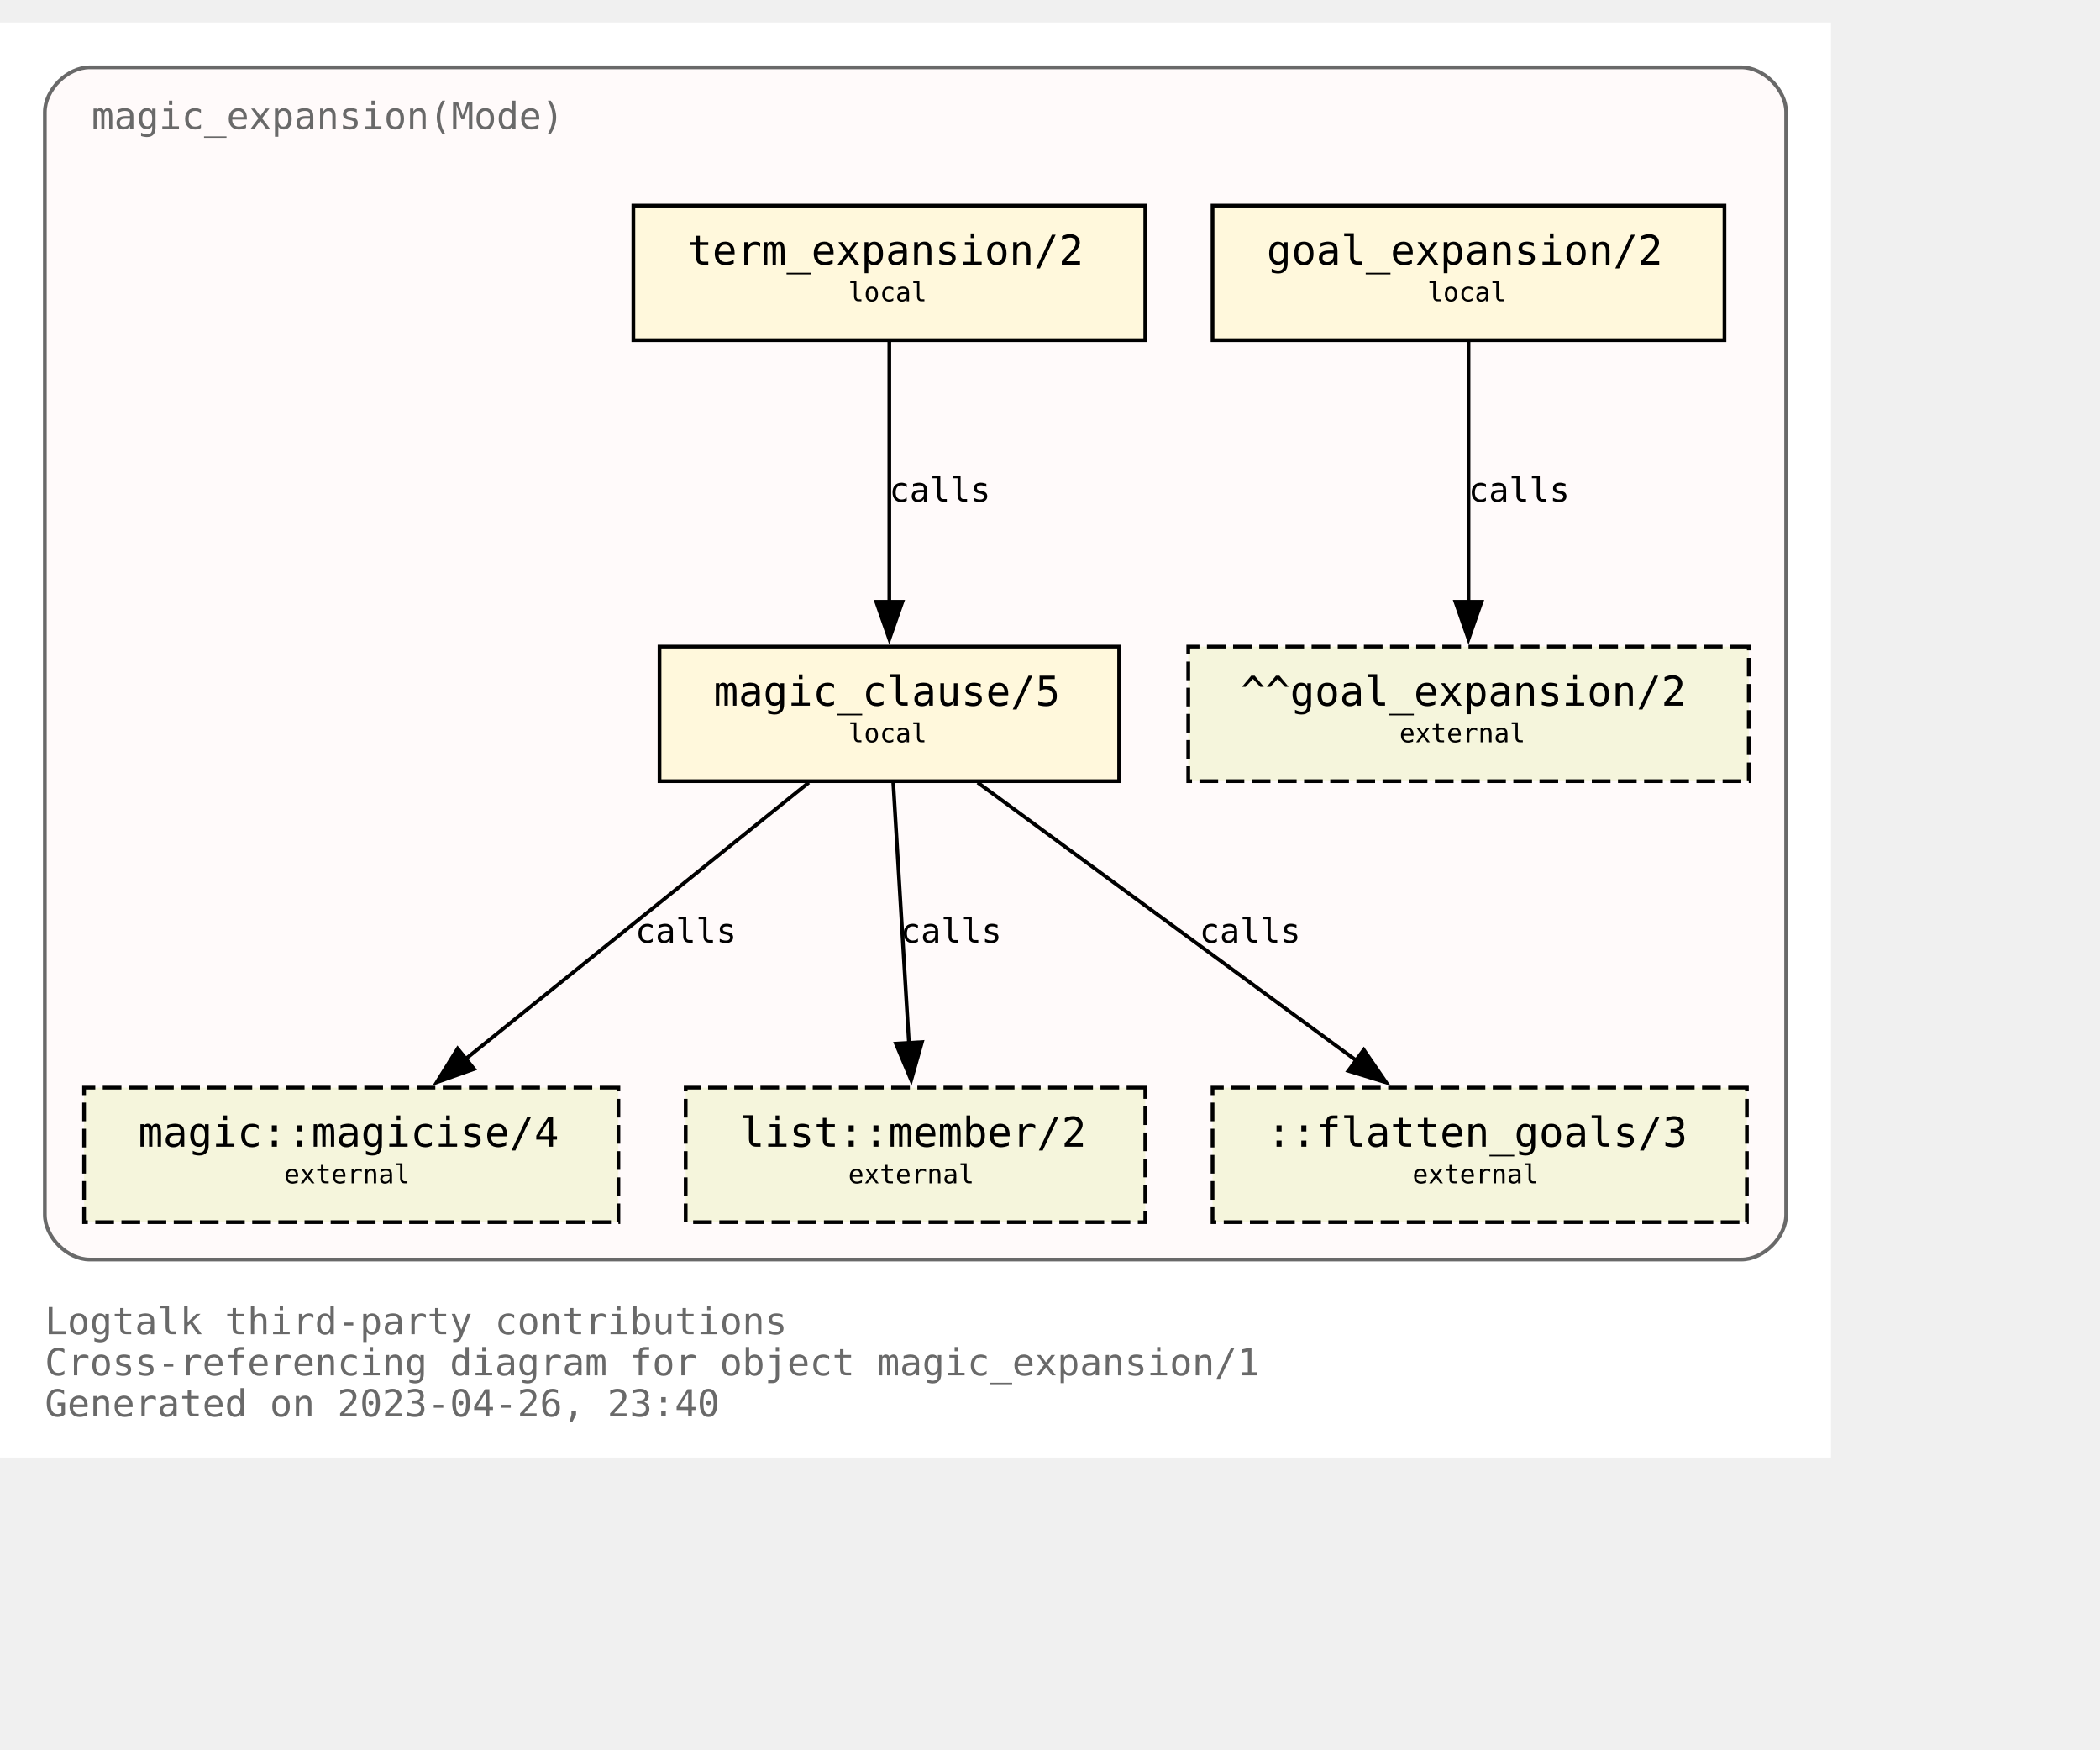
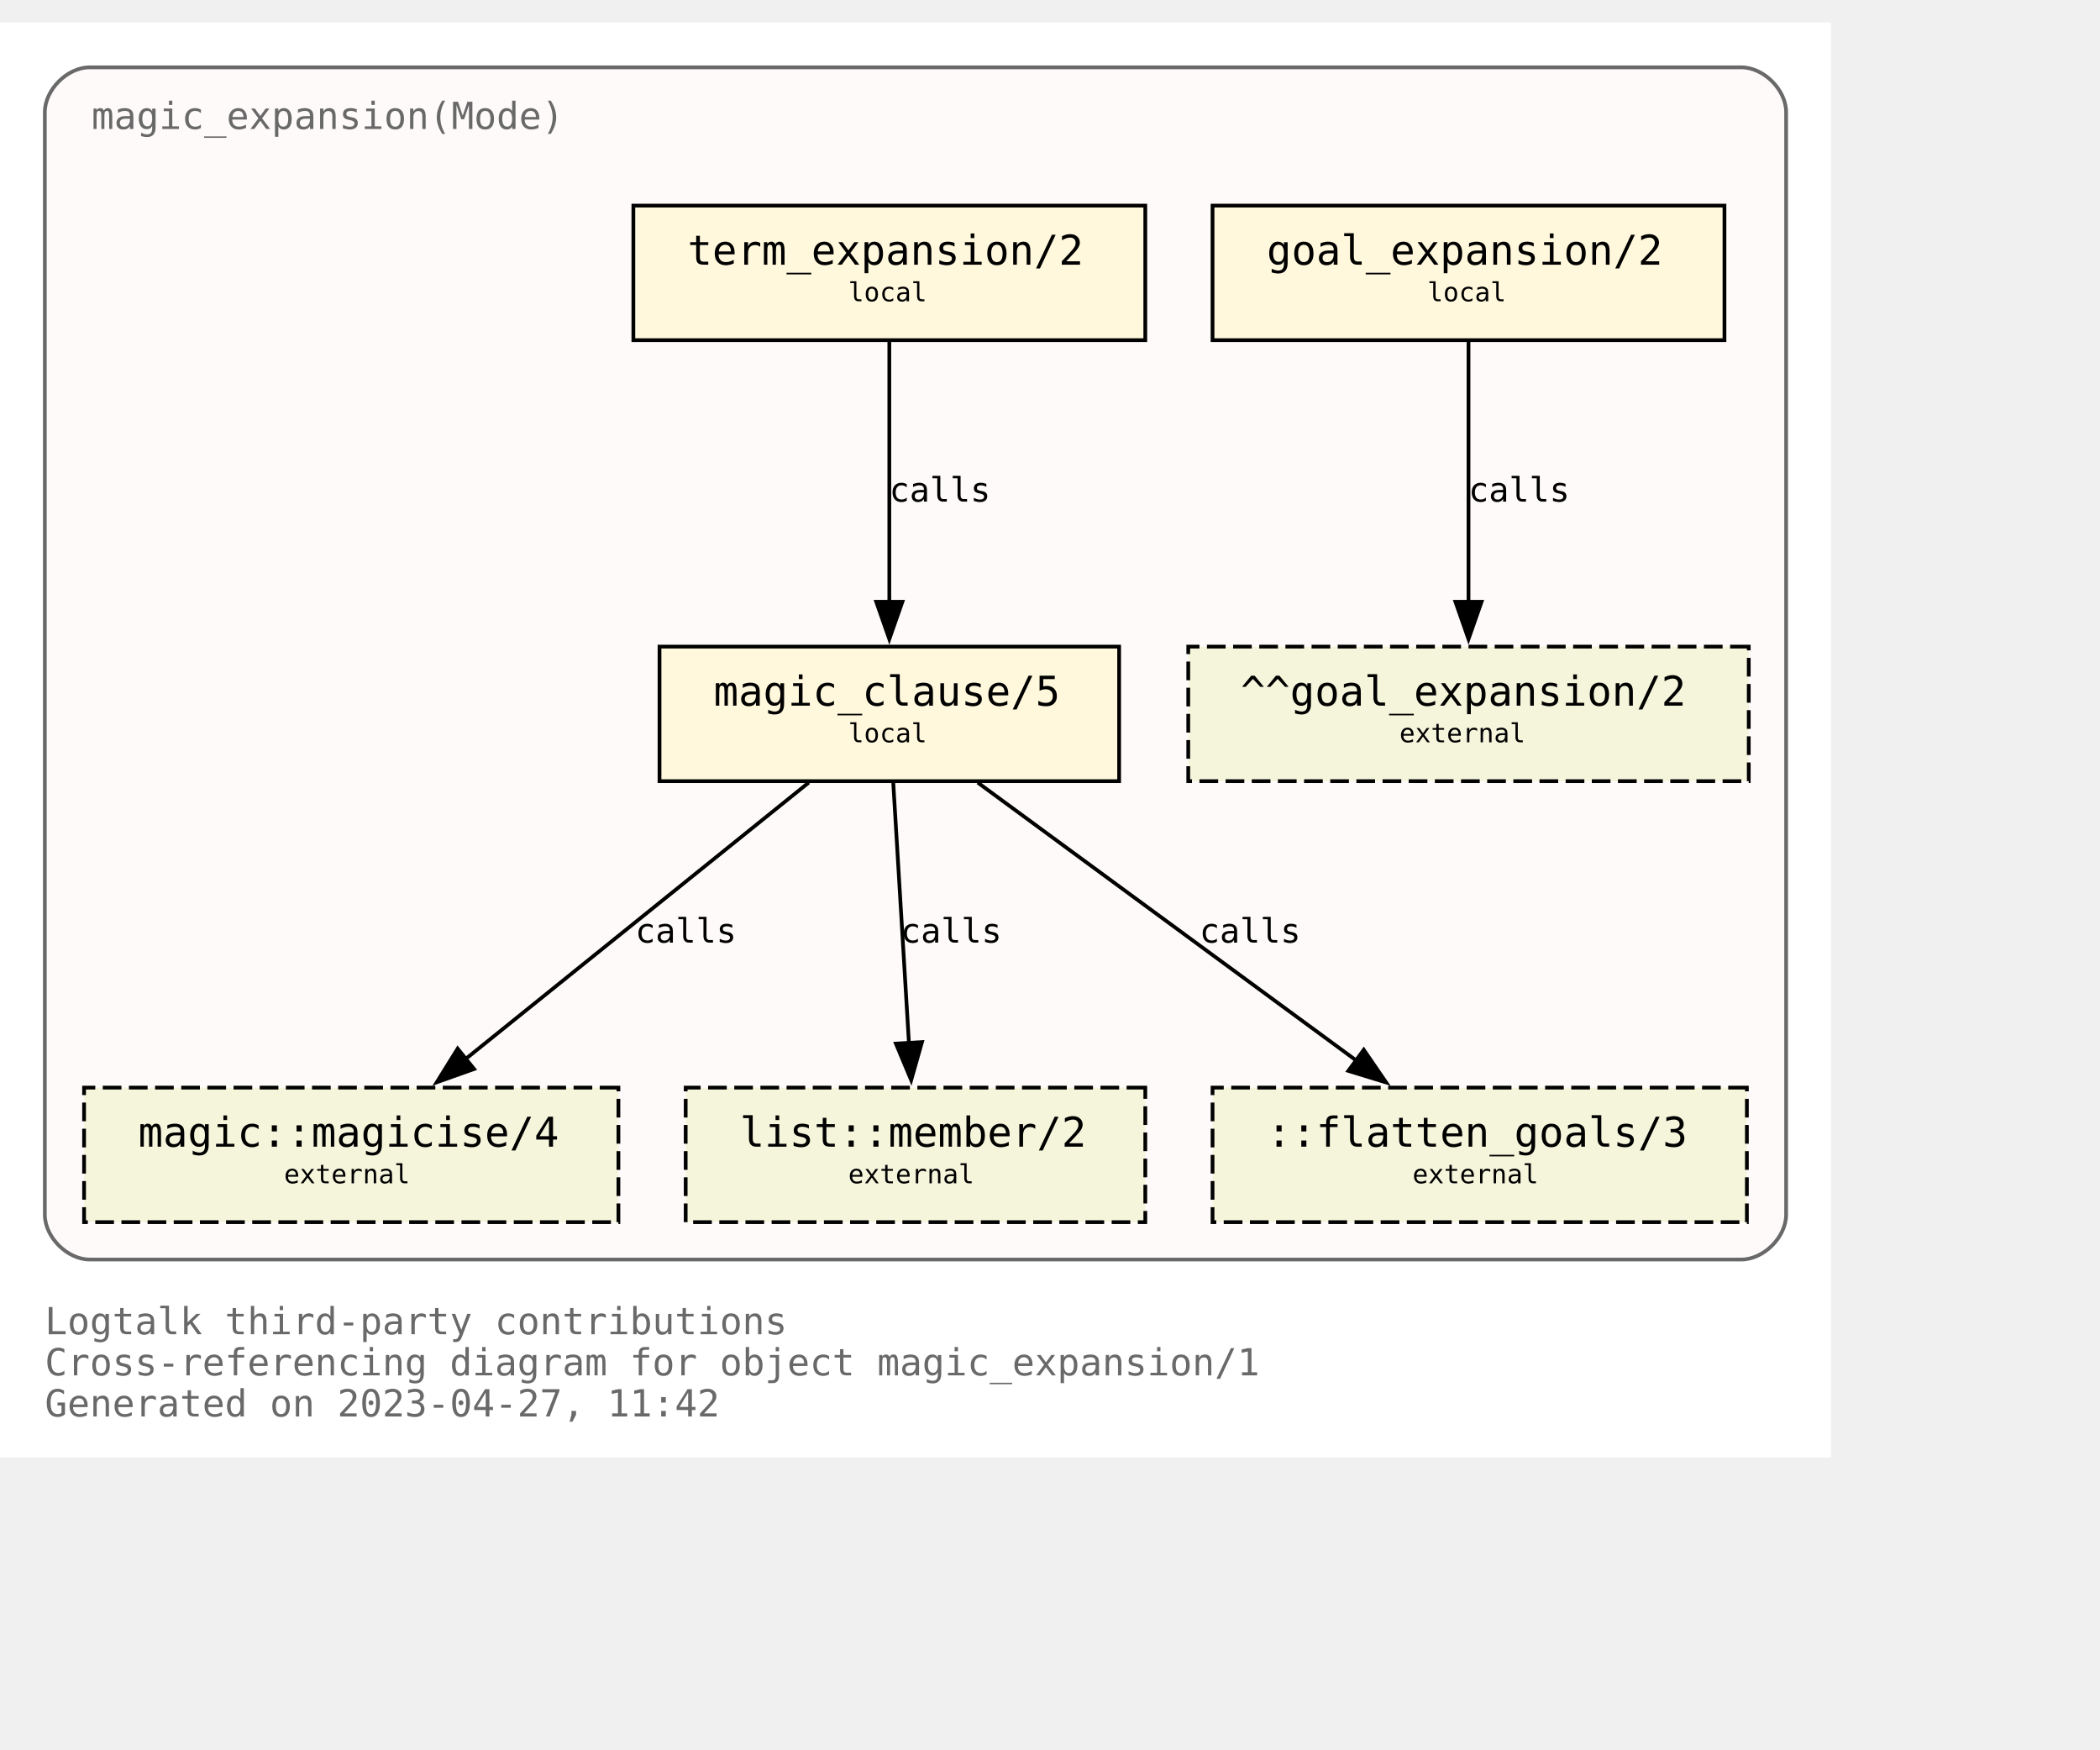
<svg xmlns="http://www.w3.org/2000/svg" xmlns:xlink="http://www.w3.org/1999/xlink" width="634pt" height="528pt" viewBox="72.00 72.00 562.00 456.00">
  <g id="graph0" class="graph" transform="scale(1 1) rotate(0) translate(76 452)">
    <polygon fill="white" stroke="none" points="-4,4 -4,-380 486,-380 486,4 -4,4" />
    <text text-anchor="start" x="8" y="-29" font-family="Monospace" font-size="10.00" fill="dimgray">Logtalk third-party contributions</text>
    <text text-anchor="start" x="8" y="-18" font-family="Monospace" font-size="10.00" fill="dimgray">Cross-referencing diagram for object magic_expansion/1</text>
-     <text text-anchor="start" x="8" y="-7" font-family="Monospace" font-size="10.00" fill="dimgray">Generated on 2023-04-26, 23:40</text>
+     <text text-anchor="start" x="8" y="-7" font-family="Monospace" font-size="10.00" fill="dimgray">Generated on 2023-04-27, 11:42</text>
    <g id="clust1" class="cluster">
      <g id="a_clust1">
        <a xlink:title="magic_expansion(Mode)">
          <path fill="snow" stroke="dimgray" d="M20,-49C20,-49 462,-49 462,-49 468,-49 474,-55 474,-61 474,-61 474,-356 474,-356 474,-362 468,-368 462,-368 462,-368 20,-368 20,-368 14,-368 8,-362 8,-356 8,-356 8,-61 8,-61 8,-55 14,-49 20,-49" />
          <g id="a_clust1_0">
-             <a xlink:href="https://github.com/LogtalkDotOrg/logtalk3/tree/109068246345c7ec5aa564a0806c759568016793/contributions/verdi_neruda/magic_expansion.lgt" xlink:title="https://github.com/LogtalkDotOrg/logtalk3/tree/109068246345c7ec5aa564a0806c759568016793/contributions/verdi_neruda/magic_expansion.lgt">
+             <a xlink:href="https://github.com/LogtalkDotOrg/logtalk3/tree/b1299cdfc65fb1a04f7bb16766aede7dcb84983c/contributions/verdi_neruda/magic_expansion.lgt" xlink:title="https://github.com/LogtalkDotOrg/logtalk3/tree/b1299cdfc65fb1a04f7bb16766aede7dcb84983c/contributions/verdi_neruda/magic_expansion.lgt">
              <text text-anchor="start" x="20.5" y="-351.5" font-family="Monospace" font-size="10.00" fill="dimgray">magic_expansion(Mode)</text>
            </a>
          </g>
        </a>
      </g>
    </g>
    <g id="node1" class="node">
      <g id="a_node1">
-         <a xlink:href="https://github.com/LogtalkDotOrg/logtalk3/tree/109068246345c7ec5aa564a0806c759568016793/contributions/verdi_neruda/magic_expansion.lgt#L52" xlink:title="https://github.com/LogtalkDotOrg/logtalk3/tree/109068246345c7ec5aa564a0806c759568016793/contributions/verdi_neruda/magic_expansion.lgt#L52">
+         <a xlink:href="https://github.com/LogtalkDotOrg/logtalk3/tree/b1299cdfc65fb1a04f7bb16766aede7dcb84983c/contributions/verdi_neruda/magic_expansion.lgt#L52" xlink:title="https://github.com/LogtalkDotOrg/logtalk3/tree/b1299cdfc65fb1a04f7bb16766aede7dcb84983c/contributions/verdi_neruda/magic_expansion.lgt#L52">
          <polygon fill="cornsilk" stroke="black" points="457.5,-331 320.5,-331 320.5,-295 457.5,-295 457.5,-331" />
          <text text-anchor="start" x="329" y="-315.8" font-family="Monospace" font-size="9.00"> </text>
          <text text-anchor="start" x="335" y="-315.2" font-family="Monospace" font-size="11.00">goal_expansion/2</text>
          <text text-anchor="start" x="444" y="-315.8" font-family="Monospace" font-size="9.00"> </text>
          <text text-anchor="start" x="329" y="-304.8" font-family="Monospace" font-size="9.00"> </text>
          <text text-anchor="start" x="378" y="-305.4" font-family="Monospace" font-size="7.00">local</text>
          <text text-anchor="start" x="444" y="-304.8" font-family="Monospace" font-size="9.00"> </text>
        </a>
      </g>
    </g>
    <g id="node7" class="node">
      <polygon fill="beige" stroke="black" stroke-dasharray="5,2" points="464,-213 314,-213 314,-177 464,-177 464,-213" />
      <text text-anchor="start" x="322" y="-197.8" font-family="Monospace" font-size="9.00"> </text>
      <text text-anchor="start" x="328" y="-197.2" font-family="Monospace" font-size="11.00">^^goal_expansion/2</text>
      <text text-anchor="start" x="450" y="-197.8" font-family="Monospace" font-size="9.00"> </text>
      <text text-anchor="start" x="322" y="-186.8" font-family="Monospace" font-size="9.00"> </text>
      <text text-anchor="start" x="370.5" y="-187.4" font-family="Monospace" font-size="7.00">external</text>
      <text text-anchor="start" x="450" y="-186.8" font-family="Monospace" font-size="9.00"> </text>
    </g>
    <g id="edge3" class="edge">
      <g id="a_edge3">
-         <a xlink:href="https://github.com/LogtalkDotOrg/logtalk3/tree/109068246345c7ec5aa564a0806c759568016793/contributions/verdi_neruda/magic_expansion.lgt#L52" xlink:title="calls">
+         <a xlink:href="https://github.com/LogtalkDotOrg/logtalk3/tree/b1299cdfc65fb1a04f7bb16766aede7dcb84983c/contributions/verdi_neruda/magic_expansion.lgt#L52" xlink:title="calls">
          <path fill="none" stroke="black" d="M389,-294.63C389,-276.18 389,-246.7 389,-224.77" />
          <polygon fill="black" stroke="black" points="392.5,-225 389,-215 385.5,-225 392.5,-225" />
        </a>
      </g>
      <g id="a_edge3-label">
-         <a xlink:href="https://github.com/LogtalkDotOrg/logtalk3/tree/109068246345c7ec5aa564a0806c759568016793/contributions/verdi_neruda/magic_expansion.lgt#L52" xlink:title="https://github.com/LogtalkDotOrg/logtalk3/tree/109068246345c7ec5aa564a0806c759568016793/contributions/verdi_neruda/magic_expansion.lgt#L52">
+         <a xlink:href="https://github.com/LogtalkDotOrg/logtalk3/tree/b1299cdfc65fb1a04f7bb16766aede7dcb84983c/contributions/verdi_neruda/magic_expansion.lgt#L52" xlink:title="https://github.com/LogtalkDotOrg/logtalk3/tree/b1299cdfc65fb1a04f7bb16766aede7dcb84983c/contributions/verdi_neruda/magic_expansion.lgt#L52">
          <text text-anchor="start" x="389" y="-251.8" font-family="Monospace" font-size="9.00">calls</text>
        </a>
      </g>
    </g>
    <g id="node2" class="node">
      <g id="a_node2">
-         <a xlink:href="https://github.com/LogtalkDotOrg/logtalk3/tree/109068246345c7ec5aa564a0806c759568016793/contributions/verdi_neruda/magic_expansion.lgt#L55" xlink:title="https://github.com/LogtalkDotOrg/logtalk3/tree/109068246345c7ec5aa564a0806c759568016793/contributions/verdi_neruda/magic_expansion.lgt#L55">
+         <a xlink:href="https://github.com/LogtalkDotOrg/logtalk3/tree/b1299cdfc65fb1a04f7bb16766aede7dcb84983c/contributions/verdi_neruda/magic_expansion.lgt#L55" xlink:title="https://github.com/LogtalkDotOrg/logtalk3/tree/b1299cdfc65fb1a04f7bb16766aede7dcb84983c/contributions/verdi_neruda/magic_expansion.lgt#L55">
          <polygon fill="cornsilk" stroke="black" points="302.5,-331 165.5,-331 165.5,-295 302.5,-295 302.5,-331" />
          <text text-anchor="start" x="174" y="-315.8" font-family="Monospace" font-size="9.00"> </text>
          <text text-anchor="start" x="180" y="-315.2" font-family="Monospace" font-size="11.00">term_expansion/2</text>
          <text text-anchor="start" x="289" y="-315.8" font-family="Monospace" font-size="9.00"> </text>
          <text text-anchor="start" x="174" y="-304.8" font-family="Monospace" font-size="9.00"> </text>
          <text text-anchor="start" x="223" y="-305.4" font-family="Monospace" font-size="7.00">local</text>
          <text text-anchor="start" x="289" y="-304.8" font-family="Monospace" font-size="9.00"> </text>
        </a>
      </g>
    </g>
    <g id="node3" class="node">
      <g id="a_node3">
-         <a xlink:href="https://github.com/LogtalkDotOrg/logtalk3/tree/109068246345c7ec5aa564a0806c759568016793/contributions/verdi_neruda/magic_expansion.lgt#L62" xlink:title="https://github.com/LogtalkDotOrg/logtalk3/tree/109068246345c7ec5aa564a0806c759568016793/contributions/verdi_neruda/magic_expansion.lgt#L62">
+         <a xlink:href="https://github.com/LogtalkDotOrg/logtalk3/tree/b1299cdfc65fb1a04f7bb16766aede7dcb84983c/contributions/verdi_neruda/magic_expansion.lgt#L62" xlink:title="https://github.com/LogtalkDotOrg/logtalk3/tree/b1299cdfc65fb1a04f7bb16766aede7dcb84983c/contributions/verdi_neruda/magic_expansion.lgt#L62">
          <polygon fill="cornsilk" stroke="black" points="295.5,-213 172.5,-213 172.5,-177 295.5,-177 295.5,-213" />
          <text text-anchor="start" x="181" y="-197.8" font-family="Monospace" font-size="9.00"> </text>
          <text text-anchor="start" x="187" y="-197.2" font-family="Monospace" font-size="11.00">magic_clause/5</text>
          <text text-anchor="start" x="282" y="-197.8" font-family="Monospace" font-size="9.00"> </text>
          <text text-anchor="start" x="181" y="-186.8" font-family="Monospace" font-size="9.00"> </text>
          <text text-anchor="start" x="223" y="-187.4" font-family="Monospace" font-size="7.00">local</text>
          <text text-anchor="start" x="282" y="-186.8" font-family="Monospace" font-size="9.00"> </text>
        </a>
      </g>
    </g>
    <g id="edge1" class="edge">
      <g id="a_edge1">
-         <a xlink:href="https://github.com/LogtalkDotOrg/logtalk3/tree/109068246345c7ec5aa564a0806c759568016793/contributions/verdi_neruda/magic_expansion.lgt#L55" xlink:title="calls">
+         <a xlink:href="https://github.com/LogtalkDotOrg/logtalk3/tree/b1299cdfc65fb1a04f7bb16766aede7dcb84983c/contributions/verdi_neruda/magic_expansion.lgt#L55" xlink:title="calls">
          <path fill="none" stroke="black" d="M234,-294.63C234,-276.18 234,-246.7 234,-224.77" />
          <polygon fill="black" stroke="black" points="237.5,-225 234,-215 230.5,-225 237.5,-225" />
        </a>
      </g>
      <g id="a_edge1-label">
-         <a xlink:href="https://github.com/LogtalkDotOrg/logtalk3/tree/109068246345c7ec5aa564a0806c759568016793/contributions/verdi_neruda/magic_expansion.lgt#L55" xlink:title="https://github.com/LogtalkDotOrg/logtalk3/tree/109068246345c7ec5aa564a0806c759568016793/contributions/verdi_neruda/magic_expansion.lgt#L55">
+         <a xlink:href="https://github.com/LogtalkDotOrg/logtalk3/tree/b1299cdfc65fb1a04f7bb16766aede7dcb84983c/contributions/verdi_neruda/magic_expansion.lgt#L55" xlink:title="https://github.com/LogtalkDotOrg/logtalk3/tree/b1299cdfc65fb1a04f7bb16766aede7dcb84983c/contributions/verdi_neruda/magic_expansion.lgt#L55">
          <text text-anchor="start" x="234" y="-251.8" font-family="Monospace" font-size="9.00">calls</text>
        </a>
      </g>
    </g>
    <g id="node4" class="node">
      <g id="a_node4">
        <a xlink:href="https://logtalk.org/library/magic_0.html#magicise/4" xlink:title="https://logtalk.org/library/magic_0.html#magicise/4">
          <polygon fill="beige" stroke="black" stroke-dasharray="5,2" points="161.5,-95 18.5,-95 18.5,-59 161.5,-59 161.5,-95" />
          <text text-anchor="start" x="27" y="-79.8" font-family="Monospace" font-size="9.00"> </text>
          <text text-anchor="start" x="33" y="-79.2" font-family="Monospace" font-size="11.00">magic::magicise/4</text>
          <text text-anchor="start" x="148" y="-79.8" font-family="Monospace" font-size="9.00"> </text>
          <text text-anchor="start" x="27" y="-68.8" font-family="Monospace" font-size="9.00"> </text>
          <text text-anchor="start" x="72" y="-69.4" font-family="Monospace" font-size="7.00">external</text>
          <text text-anchor="start" x="148" y="-68.8" font-family="Monospace" font-size="9.00"> </text>
        </a>
      </g>
    </g>
    <g id="edge4" class="edge">
      <g id="a_edge4">
-         <a xlink:href="https://github.com/LogtalkDotOrg/logtalk3/tree/109068246345c7ec5aa564a0806c759568016793/contributions/verdi_neruda/magic_expansion.lgt#L62" xlink:title="calls">
+         <a xlink:href="https://github.com/LogtalkDotOrg/logtalk3/tree/b1299cdfc65fb1a04f7bb16766aede7dcb84983c/contributions/verdi_neruda/magic_expansion.lgt#L62" xlink:title="calls">
          <path fill="none" stroke="black" d="M212.44,-176.63C188.05,-156.99 148.14,-124.84 120.55,-102.61" />
          <polygon fill="black" stroke="black" points="122.87,-99.98 112.88,-96.43 118.48,-105.43 122.87,-99.98" />
        </a>
      </g>
      <g id="a_edge4-label">
-         <a xlink:href="https://github.com/LogtalkDotOrg/logtalk3/tree/109068246345c7ec5aa564a0806c759568016793/contributions/verdi_neruda/magic_expansion.lgt#L62" xlink:title="https://github.com/LogtalkDotOrg/logtalk3/tree/109068246345c7ec5aa564a0806c759568016793/contributions/verdi_neruda/magic_expansion.lgt#L62">
+         <a xlink:href="https://github.com/LogtalkDotOrg/logtalk3/tree/b1299cdfc65fb1a04f7bb16766aede7dcb84983c/contributions/verdi_neruda/magic_expansion.lgt#L62" xlink:title="https://github.com/LogtalkDotOrg/logtalk3/tree/b1299cdfc65fb1a04f7bb16766aede7dcb84983c/contributions/verdi_neruda/magic_expansion.lgt#L62">
          <text text-anchor="start" x="166" y="-133.8" font-family="Monospace" font-size="9.00">calls</text>
        </a>
      </g>
    </g>
    <g id="node5" class="node">
      <g id="a_node5">
        <a xlink:href="https://logtalk.org/library/listp_0.html#member/2" xlink:title="https://logtalk.org/library/listp_0.html#member/2">
          <polygon fill="beige" stroke="black" stroke-dasharray="5,2" points="302.5,-95 179.5,-95 179.5,-59 302.5,-59 302.5,-95" />
          <text text-anchor="start" x="188" y="-79.8" font-family="Monospace" font-size="9.00"> </text>
          <text text-anchor="start" x="194" y="-79.2" font-family="Monospace" font-size="11.00">list::member/2</text>
          <text text-anchor="start" x="289" y="-79.8" font-family="Monospace" font-size="9.00"> </text>
          <text text-anchor="start" x="188" y="-68.8" font-family="Monospace" font-size="9.00"> </text>
          <text text-anchor="start" x="223" y="-69.4" font-family="Monospace" font-size="7.00">external</text>
          <text text-anchor="start" x="289" y="-68.8" font-family="Monospace" font-size="9.00"> </text>
        </a>
      </g>
    </g>
    <g id="edge5" class="edge">
      <g id="a_edge5">
-         <a xlink:href="https://github.com/LogtalkDotOrg/logtalk3/tree/109068246345c7ec5aa564a0806c759568016793/contributions/verdi_neruda/magic_expansion.lgt#L62" xlink:title="calls">
+         <a xlink:href="https://github.com/LogtalkDotOrg/logtalk3/tree/b1299cdfc65fb1a04f7bb16766aede7dcb84983c/contributions/verdi_neruda/magic_expansion.lgt#L62" xlink:title="calls">
          <path fill="none" stroke="black" d="M235.05,-176.63C236.16,-158.18 237.94,-128.7 239.26,-106.77" />
          <polygon fill="black" stroke="black" points="242.74,-107.19 239.85,-97 235.76,-106.77 242.74,-107.19" />
        </a>
      </g>
      <g id="a_edge5-label">
-         <a xlink:href="https://github.com/LogtalkDotOrg/logtalk3/tree/109068246345c7ec5aa564a0806c759568016793/contributions/verdi_neruda/magic_expansion.lgt#L62" xlink:title="https://github.com/LogtalkDotOrg/logtalk3/tree/109068246345c7ec5aa564a0806c759568016793/contributions/verdi_neruda/magic_expansion.lgt#L62">
+         <a xlink:href="https://github.com/LogtalkDotOrg/logtalk3/tree/b1299cdfc65fb1a04f7bb16766aede7dcb84983c/contributions/verdi_neruda/magic_expansion.lgt#L62" xlink:title="https://github.com/LogtalkDotOrg/logtalk3/tree/b1299cdfc65fb1a04f7bb16766aede7dcb84983c/contributions/verdi_neruda/magic_expansion.lgt#L62">
          <text text-anchor="start" x="237" y="-133.8" font-family="Monospace" font-size="9.00">calls</text>
        </a>
      </g>
    </g>
    <g id="node6" class="node">
      <polygon fill="beige" stroke="black" stroke-dasharray="5,2" points="463.5,-95 320.5,-95 320.5,-59 463.5,-59 463.5,-95" />
      <text text-anchor="start" x="329" y="-79.8" font-family="Monospace" font-size="9.00"> </text>
      <text text-anchor="start" x="335" y="-79.2" font-family="Monospace" font-size="11.00">::flatten_goals/3</text>
      <text text-anchor="start" x="450" y="-79.8" font-family="Monospace" font-size="9.00"> </text>
      <text text-anchor="start" x="329" y="-68.8" font-family="Monospace" font-size="9.00"> </text>
      <text text-anchor="start" x="374" y="-69.4" font-family="Monospace" font-size="7.00">external</text>
      <text text-anchor="start" x="450" y="-68.8" font-family="Monospace" font-size="9.00"> </text>
    </g>
    <g id="edge2" class="edge">
      <g id="a_edge2">
-         <a xlink:href="https://github.com/LogtalkDotOrg/logtalk3/tree/109068246345c7ec5aa564a0806c759568016793/contributions/verdi_neruda/magic_expansion.lgt#L62" xlink:title="calls">
+         <a xlink:href="https://github.com/LogtalkDotOrg/logtalk3/tree/b1299cdfc65fb1a04f7bb16766aede7dcb84983c/contributions/verdi_neruda/magic_expansion.lgt#L62" xlink:title="calls">
          <path fill="none" stroke="black" d="M257.65,-176.63C284.65,-156.82 328.97,-124.28 359.27,-102.03" />
          <polygon fill="black" stroke="black" points="360.97,-105.12 366.96,-96.38 356.83,-99.48 360.97,-105.12" />
        </a>
      </g>
      <g id="a_edge2-label">
-         <a xlink:href="https://github.com/LogtalkDotOrg/logtalk3/tree/109068246345c7ec5aa564a0806c759568016793/contributions/verdi_neruda/magic_expansion.lgt#L62" xlink:title="https://github.com/LogtalkDotOrg/logtalk3/tree/109068246345c7ec5aa564a0806c759568016793/contributions/verdi_neruda/magic_expansion.lgt#L62">
+         <a xlink:href="https://github.com/LogtalkDotOrg/logtalk3/tree/b1299cdfc65fb1a04f7bb16766aede7dcb84983c/contributions/verdi_neruda/magic_expansion.lgt#L62" xlink:title="https://github.com/LogtalkDotOrg/logtalk3/tree/b1299cdfc65fb1a04f7bb16766aede7dcb84983c/contributions/verdi_neruda/magic_expansion.lgt#L62">
          <text text-anchor="start" x="317" y="-133.8" font-family="Monospace" font-size="9.00">calls</text>
        </a>
      </g>
    </g>
  </g>
</svg>
